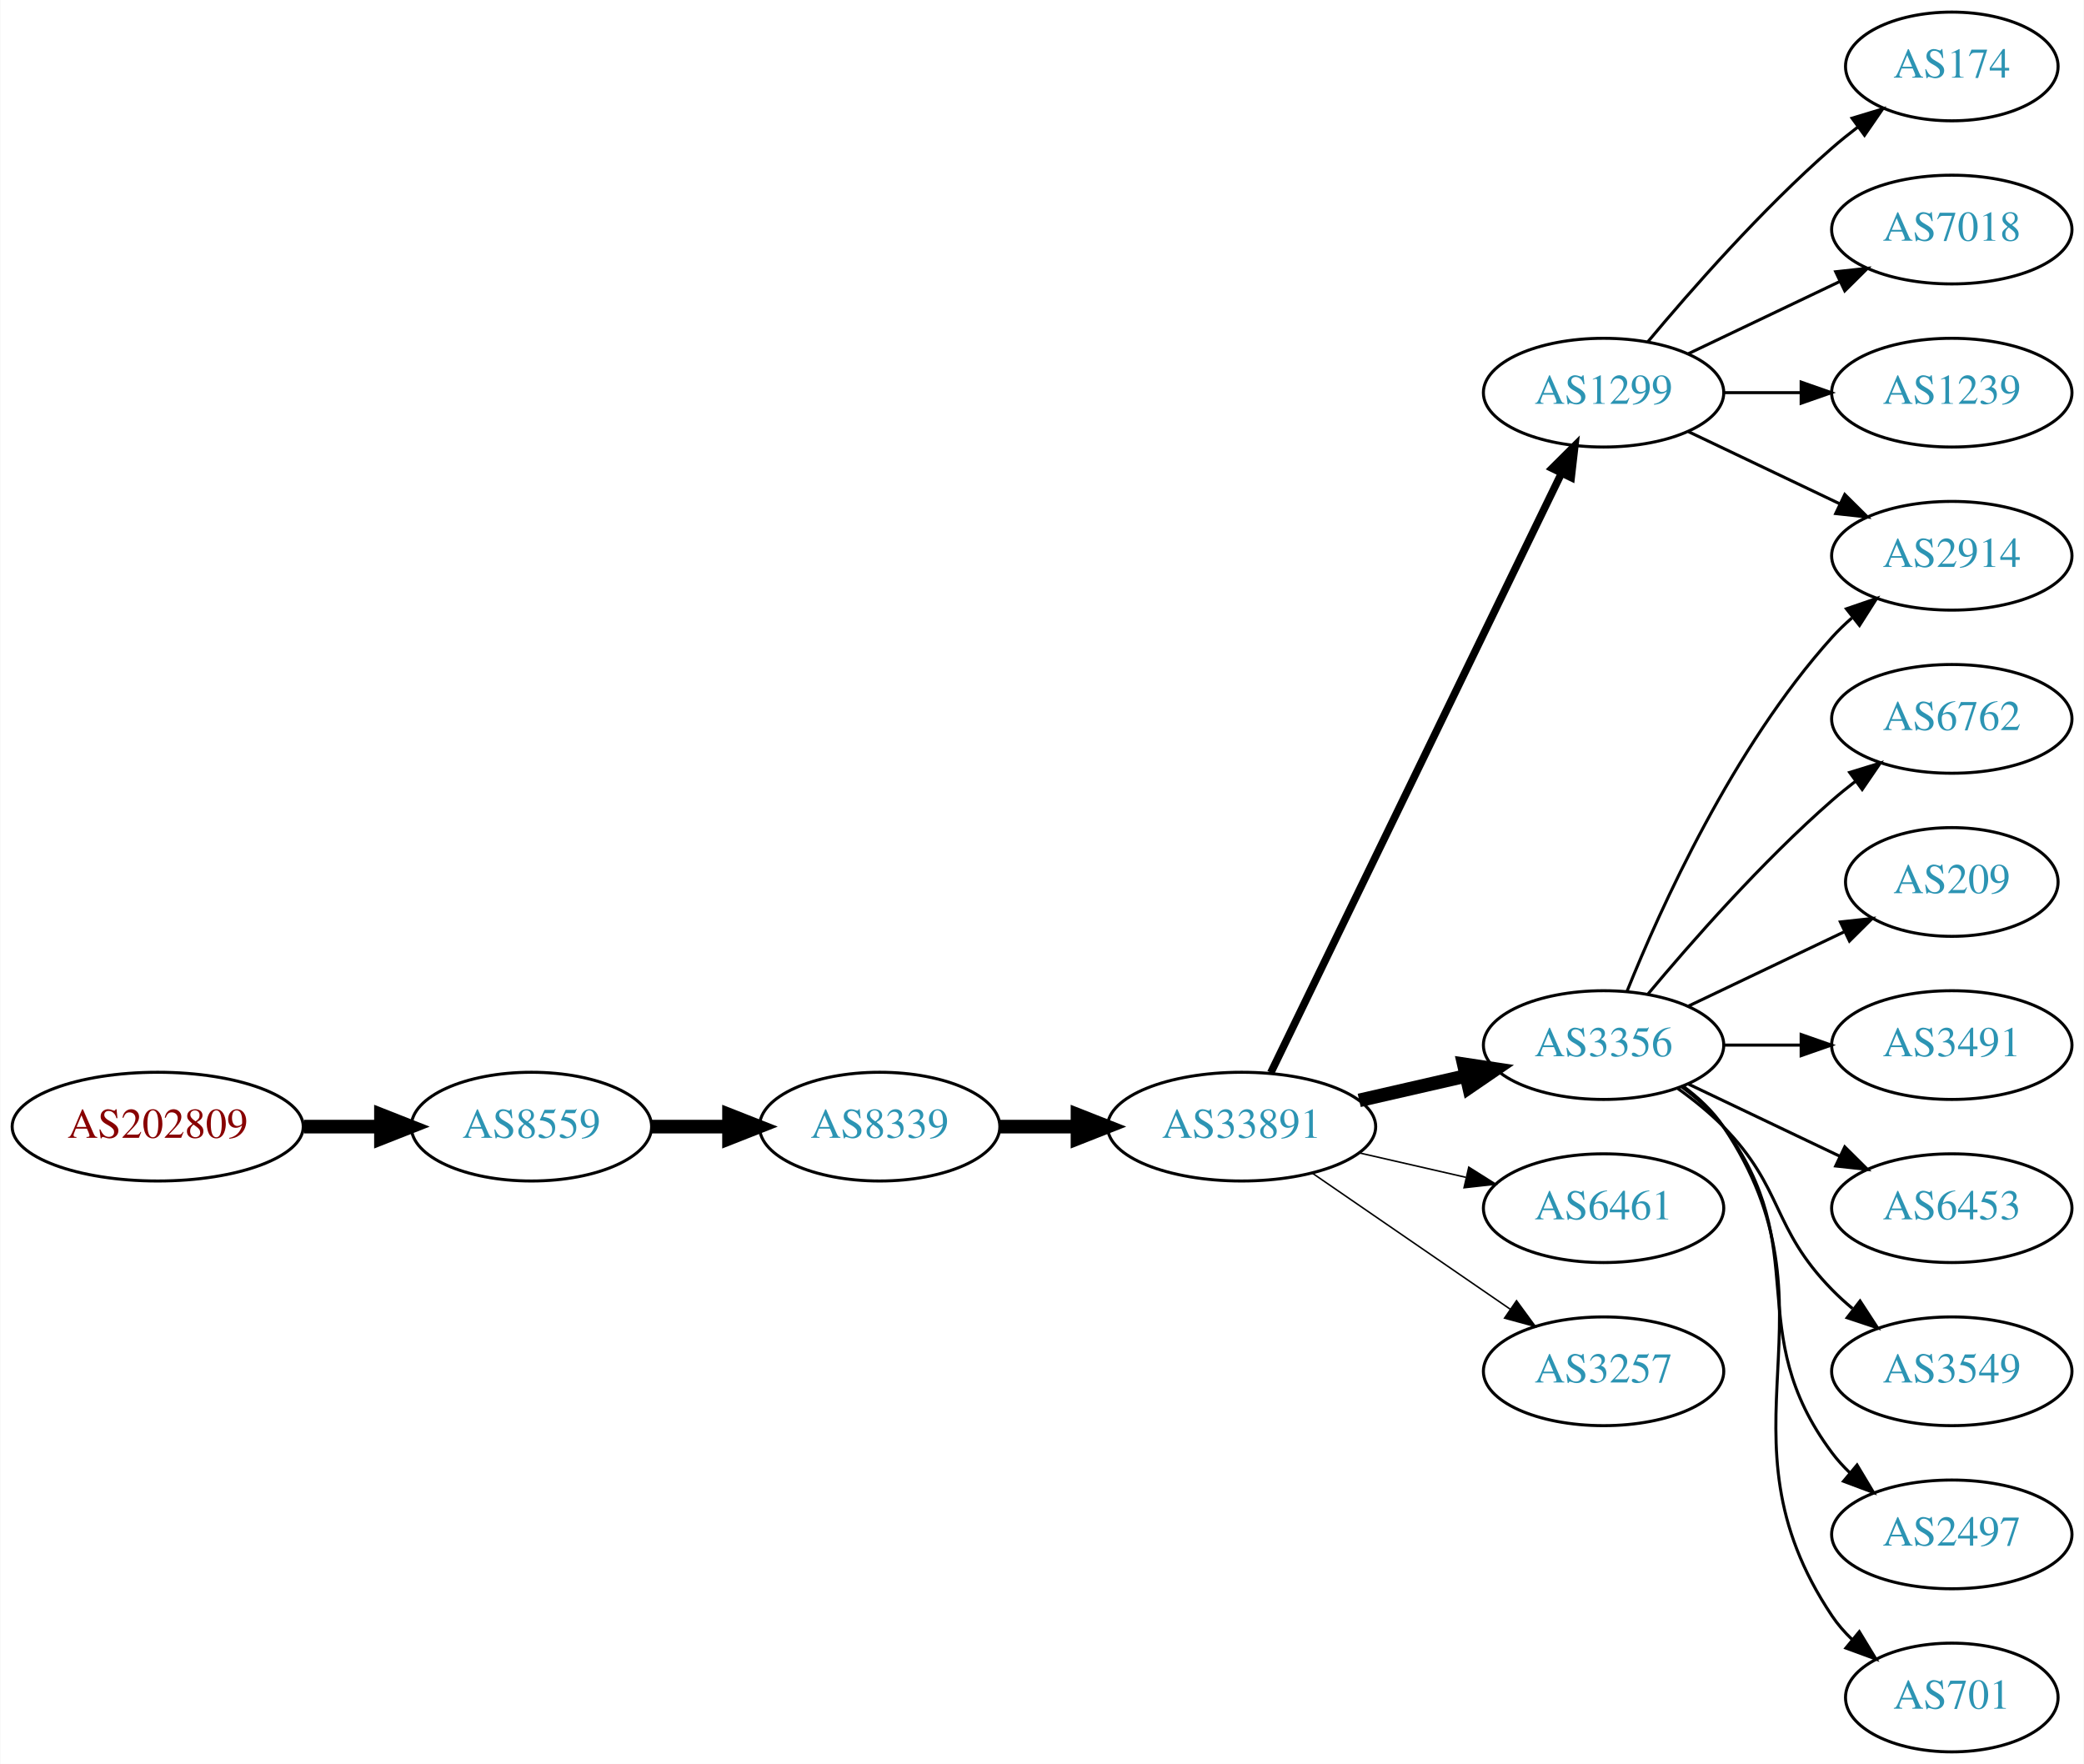
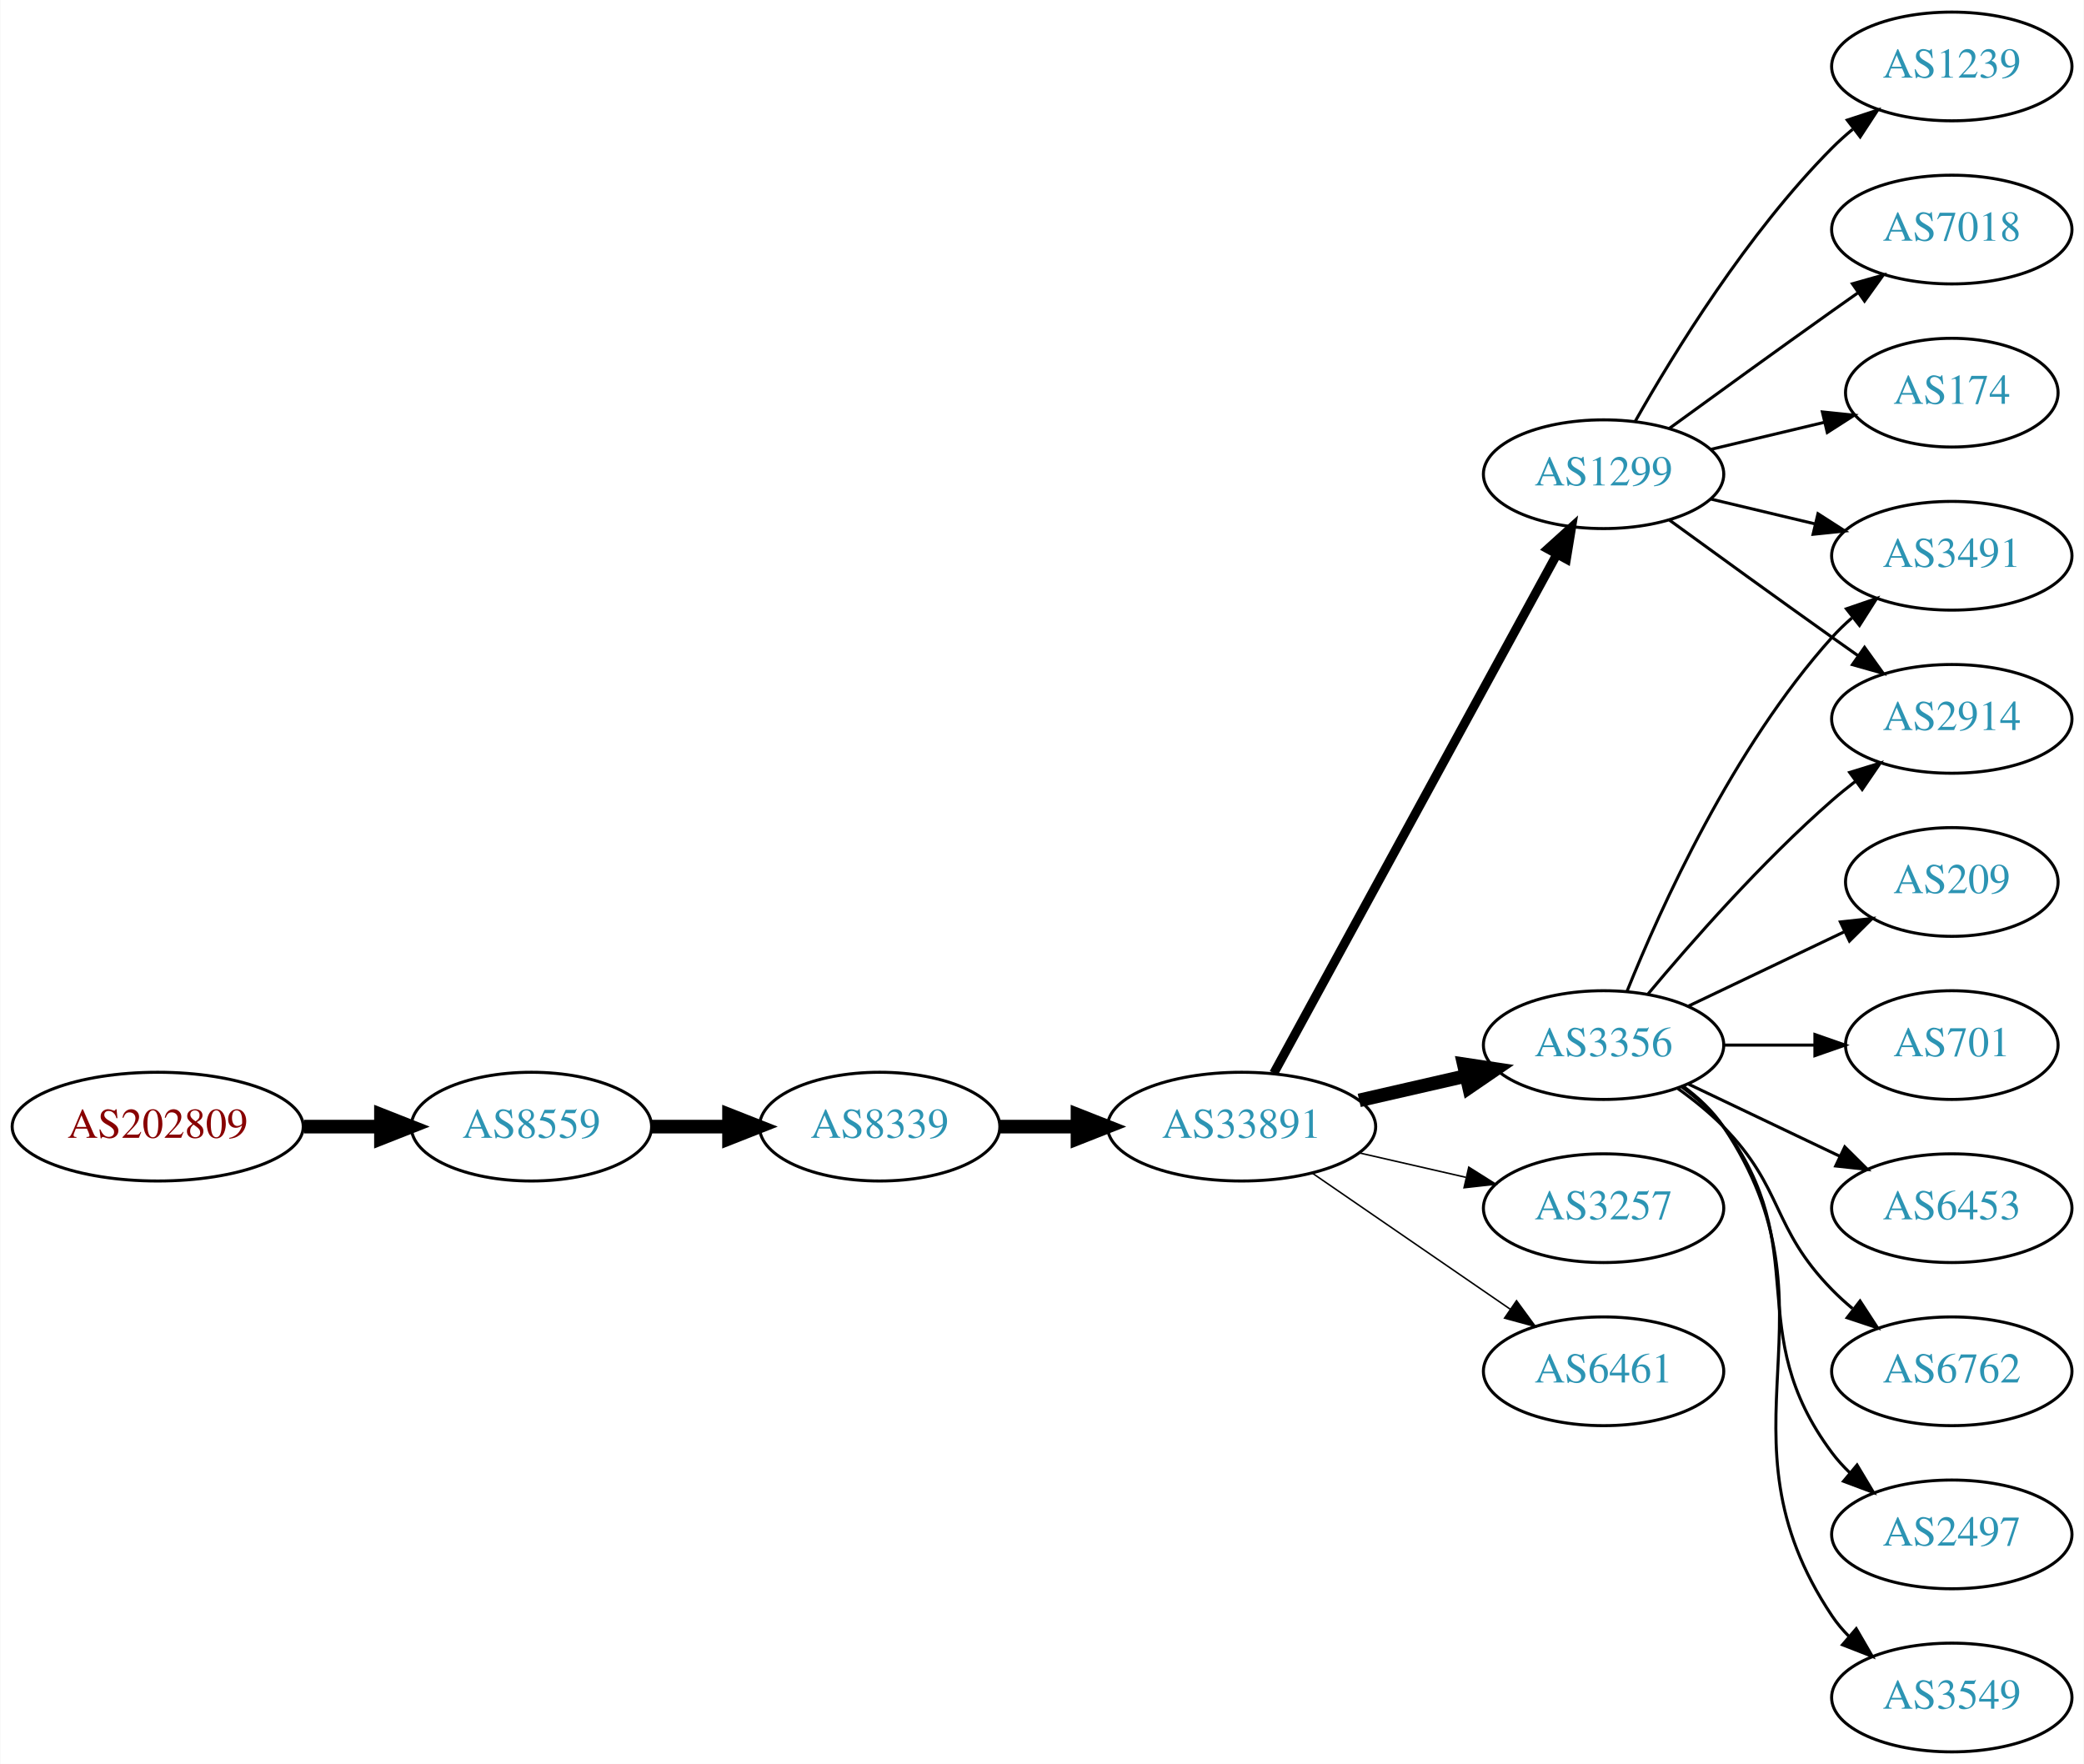
<svg xmlns="http://www.w3.org/2000/svg" xmlns:xlink="http://www.w3.org/1999/xlink" width="690pt" height="584pt" viewBox="0.00 0.00 689.76 584.00">
  <g id="graph0" class="graph" transform="scale(1 1) rotate(0) translate(4 580)">
    <polygon fill="white" stroke="none" points="-4,4 -4,-580 685.755,-580 685.755,4 -4,4" />
    <g id="node1" class="node">
      <g id="a_node1">
        <a xlink:href="/asn/202809" xlink:title="AS202809 ~ Intigrad_Technologies [AT]">
          <ellipse fill="#ffffff" stroke="black" cx="48.096" cy="-207" rx="48.192" ry="18" />
          <text text-anchor="middle" x="48.096" y="-203.3" font-family="Times,serif" font-size="14.00" fill="#880000">AS202809</text>
        </a>
      </g>
    </g>
    <g id="node2" class="node">
      <g id="a_node2">
        <a xlink:href="/asn/8559" xlink:title="AS8559 ~ WELLCOM [AT]">
          <ellipse fill="#ffffff" stroke="black" cx="171.838" cy="-207" rx="39.794" ry="18" />
          <text text-anchor="middle" x="171.838" y="-203.3" font-family="Times,serif" font-size="14.00" fill="#2c94b3">AS8559</text>
        </a>
      </g>
    </g>
    <g id="edge1" class="edge">
      <path fill="none" stroke="black" stroke-width="4.5" d="M96.513,-207C104.867,-207 113.577,-207 121.969,-207" />
      <polygon fill="black" stroke="black" stroke-width="4.5" points="122.004,-210.938 132.004,-207 122.004,-203.063 122.004,-210.938" />
    </g>
    <g id="node3" class="node">
      <g id="a_node3">
        <a xlink:href="/asn/8339" xlink:title="AS8339 ~ kabelplus GmbH [AT]">
          <ellipse fill="#ffffff" stroke="black" cx="287.131" cy="-207" rx="39.794" ry="18" />
          <text text-anchor="middle" x="287.131" y="-203.3" font-family="Times,serif" font-size="14.00" fill="#2c94b3">AS8339</text>
        </a>
      </g>
    </g>
    <g id="edge2" class="edge">
      <path fill="none" stroke="black" stroke-width="4.5" d="M211.51,-207C219.713,-207 228.477,-207 237.009,-207" />
      <polygon fill="black" stroke="black" stroke-width="4.5" points="237.248,-210.938 247.248,-207 237.248,-203.063 237.248,-210.938" />
    </g>
    <g id="node4" class="node">
      <g id="a_node4">
        <a xlink:href="/asn/33891" xlink:title="AS33891 ~ CORE-BACKBONE GMBH GLOBAL NETWORK [DE]">
          <ellipse fill="#ffffff" stroke="black" cx="406.973" cy="-207" rx="44.393" ry="18" />
          <text text-anchor="middle" x="406.973" y="-203.3" font-family="Times,serif" font-size="14.00" fill="#2c94b3">AS33891</text>
        </a>
      </g>
    </g>
    <g id="edge3" class="edge">
      <path fill="none" stroke="black" stroke-width="4.5" d="M327.044,-207C335.146,-207 343.821,-207 352.348,-207" />
      <polygon fill="black" stroke="black" stroke-width="4.5" points="352.625,-210.938 362.625,-207 352.625,-203.063 352.625,-210.938" />
    </g>
    <g id="node5" class="node">
      <g id="a_node5">
-         <a xlink:href="/asn/1299" xlink:title="AS1299 ~ Telia Carrier [EU]">
-           <ellipse fill="#ffffff" stroke="black" cx="526.816" cy="-450" rx="39.794" ry="18" />
-           <text text-anchor="middle" x="526.816" y="-446.3" font-family="Times,serif" font-size="14.00" fill="#2c94b3">AS1299</text>
-         </a>
-       </g>
-     </g>
-     <g id="edge4" class="edge">
-       <path fill="none" stroke="black" stroke-width="2.5" d="M416.639,-224.868C437.119,-267.101 488.607,-373.272 512.833,-423.227" />
-       <polygon fill="black" stroke="black" stroke-width="2.5" points="509.784,-424.963 517.297,-432.433 516.083,-421.908 509.784,-424.963" />
-     </g>
-     <g id="node6" class="node">
-       <g id="a_node6">
        <a xlink:href="/asn/3356" xlink:title="AS3356 ~ Level 3 Parent, LLC [US]">
          <ellipse fill="#ffffff" stroke="black" cx="526.816" cy="-234" rx="39.794" ry="18" />
          <text text-anchor="middle" x="526.816" y="-230.3" font-family="Times,serif" font-size="14.00" fill="#2c94b3">AS3356</text>
        </a>
      </g>
    </g>
-     <g id="edge5" class="edge">
+     <g id="edge4" class="edge">
      <path fill="none" stroke="black" stroke-width="4.5" d="M445.908,-215.692C457.149,-218.267 469.562,-221.111 481.185,-223.774" />
      <polygon fill="black" stroke="black" stroke-width="4.5" points="480.52,-227.661 491.146,-226.057 482.278,-219.985 480.52,-227.661" />
    </g>
+     <g id="node6" class="node">
+       <g id="a_node6">
+         <a xlink:href="/asn/1299" xlink:title="AS1299 ~ Telia Carrier [EU]">
+           <ellipse fill="#ffffff" stroke="black" cx="526.816" cy="-423" rx="39.794" ry="18" />
+           <text text-anchor="middle" x="526.816" y="-419.3" font-family="Times,serif" font-size="14.00" fill="#2c94b3">AS1299</text>
+         </a>
+       </g>
+     </g>
+     <g id="edge5" class="edge">
+       <path fill="none" stroke="black" stroke-width="3" d="M417.617,-224.676C438.299,-262.584 487.011,-351.873 511.39,-396.559" />
+       <polygon fill="black" stroke="black" stroke-width="3" points="508.343,-398.28 516.205,-405.383 514.488,-394.928 508.343,-398.28" />
+     </g>
    <g id="node7" class="node">
      <g id="a_node7">
-         <a xlink:href="/asn/6461" xlink:title="AS6461 ~ Zayo Bandwidth [US]">
+         <a xlink:href="/asn/3257" xlink:title="AS3257 ~ GTT [DE]">
          <ellipse fill="#ffffff" stroke="black" cx="526.816" cy="-180" rx="39.794" ry="18" />
-           <text text-anchor="middle" x="526.816" y="-176.3" font-family="Times,serif" font-size="14.00" fill="#2c94b3">AS6461</text>
+           <text text-anchor="middle" x="526.816" y="-176.3" font-family="Times,serif" font-size="14.00" fill="#2c94b3">AS3257</text>
        </a>
      </g>
    </g>
    <g id="edge6" class="edge">
      <path fill="none" stroke="black" stroke-width="0.5" d="M445.908,-198.308C457.149,-195.733 469.562,-192.889 481.185,-190.226" />
      <polygon fill="black" stroke="black" stroke-width="0.5" points="482.181,-193.588 491.146,-187.943 480.617,-186.765 482.181,-193.588" />
    </g>
    <g id="node8" class="node">
      <g id="a_node8">
-         <a xlink:href="/asn/3257" xlink:title="AS3257 ~ GTT [DE]">
+         <a xlink:href="/asn/6461" xlink:title="AS6461 ~ Zayo Bandwidth [US]">
          <ellipse fill="#ffffff" stroke="black" cx="526.816" cy="-126" rx="39.794" ry="18" />
-           <text text-anchor="middle" x="526.816" y="-122.3" font-family="Times,serif" font-size="14.00" fill="#2c94b3">AS3257</text>
+           <text text-anchor="middle" x="526.816" y="-122.3" font-family="Times,serif" font-size="14.00" fill="#2c94b3">AS6461</text>
        </a>
      </g>
    </g>
    <g id="edge7" class="edge">
      <path fill="none" stroke="black" stroke-width="0.5" d="M430.416,-191.574C448.997,-178.802 475.558,-160.545 495.938,-146.537" />
      <polygon fill="black" stroke="black" stroke-width="0.5" points="497.994,-149.371 504.252,-140.822 494.029,-143.602 497.994,-149.371" />
    </g>
+     <g id="node9" class="node">
+       <g id="a_node9">
+         <a xlink:href="/asn/2914" xlink:title="AS2914 ~ NTT America, Inc. [US]">
+           <ellipse fill="#ffffff" stroke="black" cx="642.109" cy="-342" rx="39.794" ry="18" />
+           <text text-anchor="middle" x="642.109" y="-338.3" font-family="Times,serif" font-size="14.00" fill="#2c94b3">AS2914</text>
+         </a>
+       </g>
+     </g>
+     <g id="edge8" class="edge">
+       <path fill="none" stroke="black" d="M541.446,-250.817C555.729,-267.929 579.275,-294.745 602.463,-315 604.928,-317.154 607.567,-319.294 610.264,-321.372" />
+       <polygon fill="black" stroke="black" points="608.289,-324.264 618.418,-327.37 612.437,-318.625 608.289,-324.264" />
+     </g>
+     <g id="node10" class="node">
+       <g id="a_node10">
+         <a xlink:href="/asn/6762" xlink:title="AS6762 ~ TELECOM ITALIA SPARKLE S.p.A. [IT]">
+           <ellipse fill="#ffffff" stroke="black" cx="642.109" cy="-126" rx="39.794" ry="18" />
+           <text text-anchor="middle" x="642.109" y="-122.3" font-family="Times,serif" font-size="14.00" fill="#2c94b3">AS6762</text>
+         </a>
+       </g>
+     </g>
+     <g id="edge9" class="edge">
+       <path fill="none" stroke="black" d="M551.41,-219.611C556.666,-215.852 561.998,-211.563 566.463,-207 586.635,-186.383 582.29,-173.617 602.463,-153 604.555,-150.861 606.839,-148.782 609.215,-146.79" />
+       <polygon fill="black" stroke="black" points="611.734,-149.268 617.515,-140.389 607.459,-143.725 611.734,-149.268" />
+     </g>
+     <g id="node11" class="node">
+       <g id="a_node11">
+         <a xlink:href="/asn/2497" xlink:title="AS2497 ~ Internet Initiative Japan Inc. [JP]">
+           <ellipse fill="#ffffff" stroke="black" cx="642.109" cy="-72" rx="39.794" ry="18" />
+           <text text-anchor="middle" x="642.109" y="-68.3" font-family="Times,serif" font-size="14.00" fill="#2c94b3">AS2497</text>
+         </a>
+       </g>
+     </g>
+     <g id="edge10" class="edge">
+       <path fill="none" stroke="black" d="M552.747,-220.118C557.823,-216.389 562.741,-211.984 566.463,-207 596.734,-166.458 572.191,-139.542 602.463,-99 604.207,-96.664 606.214,-94.455 608.378,-92.383" />
+       <polygon fill="black" stroke="black" points="610.737,-94.973 616.178,-85.882 606.256,-89.595 610.737,-94.973" />
+     </g>
+     <g id="node12" class="node">
+       <g id="a_node12">
+         <a xlink:href="/asn/3549" xlink:title="AS3549 ~ Level 3 Parent, LLC [US]">
+           <ellipse fill="#ffffff" stroke="black" cx="642.109" cy="-18" rx="39.794" ry="18" />
+           <text text-anchor="middle" x="642.109" y="-14.3" font-family="Times,serif" font-size="14.00" fill="#2c94b3">AS3549</text>
+         </a>
+       </g>
+     </g>
+     <g id="edge11" class="edge">
+       <path fill="none" stroke="black" d="M553.135,-220.393C558.191,-216.649 563.003,-212.169 566.463,-207 607.487,-145.706 561.438,-106.294 602.463,-45 604.084,-42.577 606.003,-40.305 608.105,-38.19" />
+       <polygon fill="black" stroke="black" points="610.472,-40.771 615.79,-31.607 605.918,-35.454 610.472,-40.771" />
+     </g>
    <g id="node13" class="node">
      <g id="a_node13">
-         <a xlink:href="/asn/2914" xlink:title="AS2914 ~ NTT America, Inc. [US]">
+         <a xlink:href="/asn/209" xlink:title="AS209 ~ CenturyLink Communications, LLC [US]">
+           <ellipse fill="#ffffff" stroke="black" cx="642.109" cy="-288" rx="35.194" ry="18" />
+           <text text-anchor="middle" x="642.109" y="-284.3" font-family="Times,serif" font-size="14.00" fill="#2c94b3">AS209</text>
+         </a>
+       </g>
+     </g>
+     <g id="edge12" class="edge">
+       <path fill="none" stroke="black" d="M554.953,-246.934C570.384,-254.29 589.87,-263.577 606.405,-271.459" />
+       <polygon fill="black" stroke="black" points="605.214,-274.768 615.747,-275.911 608.226,-268.449 605.214,-274.768" />
+     </g>
+     <g id="node14" class="node">
+       <g id="a_node14">
+         <a xlink:href="/asn/701" xlink:title="AS701 ~ UUNET [US]">
+           <ellipse fill="#ffffff" stroke="black" cx="642.109" cy="-234" rx="35.194" ry="18" />
+           <text text-anchor="middle" x="642.109" y="-230.3" font-family="Times,serif" font-size="14.00" fill="#2c94b3">AS701</text>
+         </a>
+       </g>
+     </g>
+     <g id="edge13" class="edge">
+       <path fill="none" stroke="black" d="M566.488,-234C576.194,-234 586.684,-234 596.647,-234" />
+       <polygon fill="black" stroke="black" points="596.784,-237.5 606.783,-234 596.783,-230.5 596.784,-237.5" />
+     </g>
+     <g id="node15" class="node">
+       <g id="a_node15">
+         <a xlink:href="/asn/3491" xlink:title="AS3491 ~ PCCW Global, Inc. [US]">
          <ellipse fill="#ffffff" stroke="black" cx="642.109" cy="-396" rx="39.794" ry="18" />
-           <text text-anchor="middle" x="642.109" y="-392.3" font-family="Times,serif" font-size="14.00" fill="#2c94b3">AS2914</text>
-         </a>
-       </g>
+           <text text-anchor="middle" x="642.109" y="-392.3" font-family="Times,serif" font-size="14.00" fill="#2c94b3">AS3491</text>
+         </a>
+       </g>
+     </g>
+     <g id="edge14" class="edge">
+       <path fill="none" stroke="black" d="M534.564,-251.787C545.615,-279.243 569.668,-332.578 602.463,-369 604.465,-371.224 606.684,-373.363 609.016,-375.397" />
+       <polygon fill="black" stroke="black" points="607.214,-378.433 617.235,-381.873 611.547,-372.935 607.214,-378.433" />
+     </g>
+     <g id="node16" class="node">
+       <g id="a_node16">
+         <a xlink:href="/asn/6453" xlink:title="AS6453 ~ TATA COMMUNICATIONS (AMERICA) INC [US]">
+           <ellipse fill="#ffffff" stroke="black" cx="642.109" cy="-180" rx="39.794" ry="18" />
+           <text text-anchor="middle" x="642.109" y="-176.3" font-family="Times,serif" font-size="14.00" fill="#2c94b3">AS6453</text>
+         </a>
+       </g>
+     </g>
+     <g id="edge15" class="edge">
+       <path fill="none" stroke="black" d="M554.953,-221.066C569.946,-213.919 588.767,-204.948 604.991,-197.215" />
+       <polygon fill="black" stroke="black" points="606.673,-200.291 614.194,-192.829 603.661,-193.972 606.673,-200.291" />
+     </g>
+     <g id="edge20" class="edge">
+       <path fill="none" stroke="black" d="M548.664,-407.778C563.598,-396.909 584.212,-381.975 602.463,-369 605.283,-366.995 608.226,-364.915 611.174,-362.841" />
+       <polygon fill="black" stroke="black" points="613.22,-365.681 619.399,-357.074 609.201,-359.95 613.22,-365.681" />
    </g>
    <g id="edge17" class="edge">
-       <path fill="none" stroke="black" d="M554.953,-437.066C569.946,-429.919 588.767,-420.948 604.991,-413.215" />
-       <polygon fill="black" stroke="black" points="606.673,-416.291 614.194,-408.829 603.661,-409.972 606.673,-416.291" />
+       <path fill="none" stroke="black" d="M562.423,-414.752C573.295,-412.162 585.449,-409.265 596.891,-406.538" />
+       <polygon fill="black" stroke="black" points="597.798,-409.92 606.714,-404.197 596.175,-403.111 597.798,-409.92" />
    </g>
    <g id="node17" class="node">
      <g id="a_node17">
-         <a xlink:href="/asn/174" xlink:title="AS174 ~ Cogent Communications [US]">
-           <ellipse fill="#ffffff" stroke="black" cx="642.109" cy="-558" rx="35.194" ry="18" />
-           <text text-anchor="middle" x="642.109" y="-554.3" font-family="Times,serif" font-size="14.00" fill="#2c94b3">AS174</text>
+         <a xlink:href="/asn/1239" xlink:title="AS1239 ~ Sprint [US]">
+           <ellipse fill="#ffffff" stroke="black" cx="642.109" cy="-558" rx="39.794" ry="18" />
+           <text text-anchor="middle" x="642.109" y="-554.3" font-family="Times,serif" font-size="14.00" fill="#2c94b3">AS1239</text>
        </a>
      </g>
    </g>
    <g id="edge16" class="edge">
-       <path fill="none" stroke="black" d="M541.446,-466.817C555.729,-483.929 579.275,-510.745 602.463,-531 605.132,-533.332 608.005,-535.648 610.935,-537.886" />
-       <polygon fill="black" stroke="black" points="609.086,-540.87 619.227,-543.939 613.213,-535.216 609.086,-540.87" />
+       <path fill="none" stroke="black" d="M537.276,-440.49C550.058,-463.096 574.49,-502.886 602.463,-531 604.573,-533.121 606.869,-535.188 609.255,-537.171" />
+       <polygon fill="black" stroke="black" points="607.507,-540.242 617.57,-543.556 611.77,-534.69 607.507,-540.242" />
    </g>
    <g id="node18" class="node">
      <g id="a_node18">
        <a xlink:href="/asn/7018" xlink:title="AS7018 ~ AT&amp;T Services, Inc. [US]">
          <ellipse fill="#ffffff" stroke="black" cx="642.109" cy="-504" rx="39.794" ry="18" />
          <text text-anchor="middle" x="642.109" y="-500.3" font-family="Times,serif" font-size="14.00" fill="#2c94b3">AS7018</text>
        </a>
      </g>
    </g>
    <g id="edge18" class="edge">
-       <path fill="none" stroke="black" d="M554.953,-462.934C569.946,-470.081 588.767,-479.052 604.991,-486.785" />
-       <polygon fill="black" stroke="black" points="603.661,-490.028 614.194,-491.171 606.673,-483.709 603.661,-490.028" />
+       <path fill="none" stroke="black" d="M548.664,-438.222C563.598,-449.091 584.212,-464.025 602.463,-477 605.283,-479.005 608.226,-481.085 611.174,-483.159" />
+       <polygon fill="black" stroke="black" points="609.201,-486.05 619.399,-488.926 613.22,-480.319 609.201,-486.05" />
    </g>
    <g id="node19" class="node">
      <g id="a_node19">
-         <a xlink:href="/asn/1239" xlink:title="AS1239 ~ Sprint [US]">
-           <ellipse fill="#ffffff" stroke="black" cx="642.109" cy="-450" rx="39.794" ry="18" />
-           <text text-anchor="middle" x="642.109" y="-446.3" font-family="Times,serif" font-size="14.00" fill="#2c94b3">AS1239</text>
+         <a xlink:href="/asn/174" xlink:title="AS174 ~ Cogent Communications [US]">
+           <ellipse fill="#ffffff" stroke="black" cx="642.109" cy="-450" rx="35.194" ry="18" />
+           <text text-anchor="middle" x="642.109" y="-446.3" font-family="Times,serif" font-size="14.00" fill="#2c94b3">AS174</text>
        </a>
      </g>
    </g>
    <g id="edge19" class="edge">
-       <path fill="none" stroke="black" d="M566.488,-450C574.691,-450 583.455,-450 591.987,-450" />
-       <polygon fill="black" stroke="black" points="592.227,-453.5 602.226,-450 592.226,-446.5 592.227,-453.5" />
-     </g>
-     <g id="node9" class="node">
-       <g id="a_node9">
-         <a xlink:href="/asn/6762" xlink:title="AS6762 ~ TELECOM ITALIA SPARKLE S.p.A. [IT]">
-           <ellipse fill="#ffffff" stroke="black" cx="642.109" cy="-342" rx="39.794" ry="18" />
-           <text text-anchor="middle" x="642.109" y="-338.3" font-family="Times,serif" font-size="14.00" fill="#2c94b3">AS6762</text>
-         </a>
-       </g>
-     </g>
-     <g id="edge8" class="edge">
-       <path fill="none" stroke="black" d="M541.446,-250.817C555.729,-267.929 579.275,-294.745 602.463,-315 604.928,-317.154 607.567,-319.294 610.264,-321.372" />
-       <polygon fill="black" stroke="black" points="608.289,-324.264 618.418,-327.37 612.437,-318.625 608.289,-324.264" />
-     </g>
-     <g id="node10" class="node">
-       <g id="a_node10">
-         <a xlink:href="/asn/209" xlink:title="AS209 ~ CenturyLink Communications, LLC [US]">
-           <ellipse fill="#ffffff" stroke="black" cx="642.109" cy="-288" rx="35.194" ry="18" />
-           <text text-anchor="middle" x="642.109" y="-284.3" font-family="Times,serif" font-size="14.00" fill="#2c94b3">AS209</text>
-         </a>
-       </g>
-     </g>
-     <g id="edge9" class="edge">
-       <path fill="none" stroke="black" d="M554.953,-246.934C570.384,-254.29 589.87,-263.577 606.405,-271.459" />
-       <polygon fill="black" stroke="black" points="605.214,-274.768 615.747,-275.911 608.226,-268.449 605.214,-274.768" />
-     </g>
-     <g id="node11" class="node">
-       <g id="a_node11">
-         <a xlink:href="/asn/3491" xlink:title="AS3491 ~ PCCW Global, Inc. [US]">
-           <ellipse fill="#ffffff" stroke="black" cx="642.109" cy="-234" rx="39.794" ry="18" />
-           <text text-anchor="middle" x="642.109" y="-230.3" font-family="Times,serif" font-size="14.00" fill="#2c94b3">AS3491</text>
-         </a>
-       </g>
-     </g>
-     <g id="edge10" class="edge">
-       <path fill="none" stroke="black" d="M566.488,-234C574.691,-234 583.455,-234 591.987,-234" />
-       <polygon fill="black" stroke="black" points="592.227,-237.5 602.226,-234 592.226,-230.5 592.227,-237.5" />
-     </g>
-     <g id="node12" class="node">
-       <g id="a_node12">
-         <a xlink:href="/asn/6453" xlink:title="AS6453 ~ TATA COMMUNICATIONS (AMERICA) INC [US]">
-           <ellipse fill="#ffffff" stroke="black" cx="642.109" cy="-180" rx="39.794" ry="18" />
-           <text text-anchor="middle" x="642.109" y="-176.3" font-family="Times,serif" font-size="14.00" fill="#2c94b3">AS6453</text>
-         </a>
-       </g>
-     </g>
-     <g id="edge11" class="edge">
-       <path fill="none" stroke="black" d="M554.953,-221.066C569.946,-213.919 588.767,-204.948 604.991,-197.215" />
-       <polygon fill="black" stroke="black" points="606.673,-200.291 614.194,-192.829 603.661,-193.972 606.673,-200.291" />
-     </g>
-     <g id="edge12" class="edge">
-       <path fill="none" stroke="black" d="M534.564,-251.787C545.615,-279.243 569.668,-332.578 602.463,-369 604.465,-371.224 606.684,-373.363 609.016,-375.397" />
-       <polygon fill="black" stroke="black" points="607.214,-378.433 617.235,-381.873 611.547,-372.935 607.214,-378.433" />
-     </g>
-     <g id="node14" class="node">
-       <g id="a_node14">
-         <a xlink:href="/asn/3549" xlink:title="AS3549 ~ Level 3 Parent, LLC [US]">
-           <ellipse fill="#ffffff" stroke="black" cx="642.109" cy="-126" rx="39.794" ry="18" />
-           <text text-anchor="middle" x="642.109" y="-122.3" font-family="Times,serif" font-size="14.00" fill="#2c94b3">AS3549</text>
-         </a>
-       </g>
-     </g>
-     <g id="edge13" class="edge">
-       <path fill="none" stroke="black" d="M551.41,-219.611C556.666,-215.852 561.998,-211.563 566.463,-207 586.635,-186.383 582.29,-173.617 602.463,-153 604.555,-150.861 606.839,-148.782 609.215,-146.79" />
-       <polygon fill="black" stroke="black" points="611.734,-149.268 617.515,-140.389 607.459,-143.725 611.734,-149.268" />
-     </g>
-     <g id="node15" class="node">
-       <g id="a_node15">
-         <a xlink:href="/asn/2497" xlink:title="AS2497 ~ Internet Initiative Japan Inc. [JP]">
-           <ellipse fill="#ffffff" stroke="black" cx="642.109" cy="-72" rx="39.794" ry="18" />
-           <text text-anchor="middle" x="642.109" y="-68.3" font-family="Times,serif" font-size="14.00" fill="#2c94b3">AS2497</text>
-         </a>
-       </g>
-     </g>
-     <g id="edge14" class="edge">
-       <path fill="none" stroke="black" d="M552.747,-220.118C557.823,-216.389 562.741,-211.984 566.463,-207 596.734,-166.458 572.191,-139.542 602.463,-99 604.207,-96.664 606.214,-94.455 608.378,-92.383" />
-       <polygon fill="black" stroke="black" points="610.737,-94.973 616.178,-85.882 606.256,-89.595 610.737,-94.973" />
-     </g>
-     <g id="node16" class="node">
-       <g id="a_node16">
-         <a xlink:href="/asn/701" xlink:title="AS701 ~ UUNET [US]">
-           <ellipse fill="#ffffff" stroke="black" cx="642.109" cy="-18" rx="35.194" ry="18" />
-           <text text-anchor="middle" x="642.109" y="-14.3" font-family="Times,serif" font-size="14.00" fill="#2c94b3">AS701</text>
-         </a>
-       </g>
-     </g>
-     <g id="edge15" class="edge">
-       <path fill="none" stroke="black" d="M553.135,-220.393C558.191,-216.649 563.003,-212.169 566.463,-207 607.487,-145.706 561.438,-106.294 602.463,-45 604.329,-42.211 606.589,-39.623 609.068,-37.243" />
-       <polygon fill="black" stroke="black" points="611.486,-39.786 616.991,-30.734 607.043,-34.378 611.486,-39.786" />
+       <path fill="none" stroke="black" d="M562.423,-431.248C574.218,-434.058 587.522,-437.229 599.79,-440.153" />
+       <polygon fill="black" stroke="black" points="599.256,-443.624 609.795,-442.537 600.879,-436.814 599.256,-443.624" />
    </g>
  </g>
</svg>
